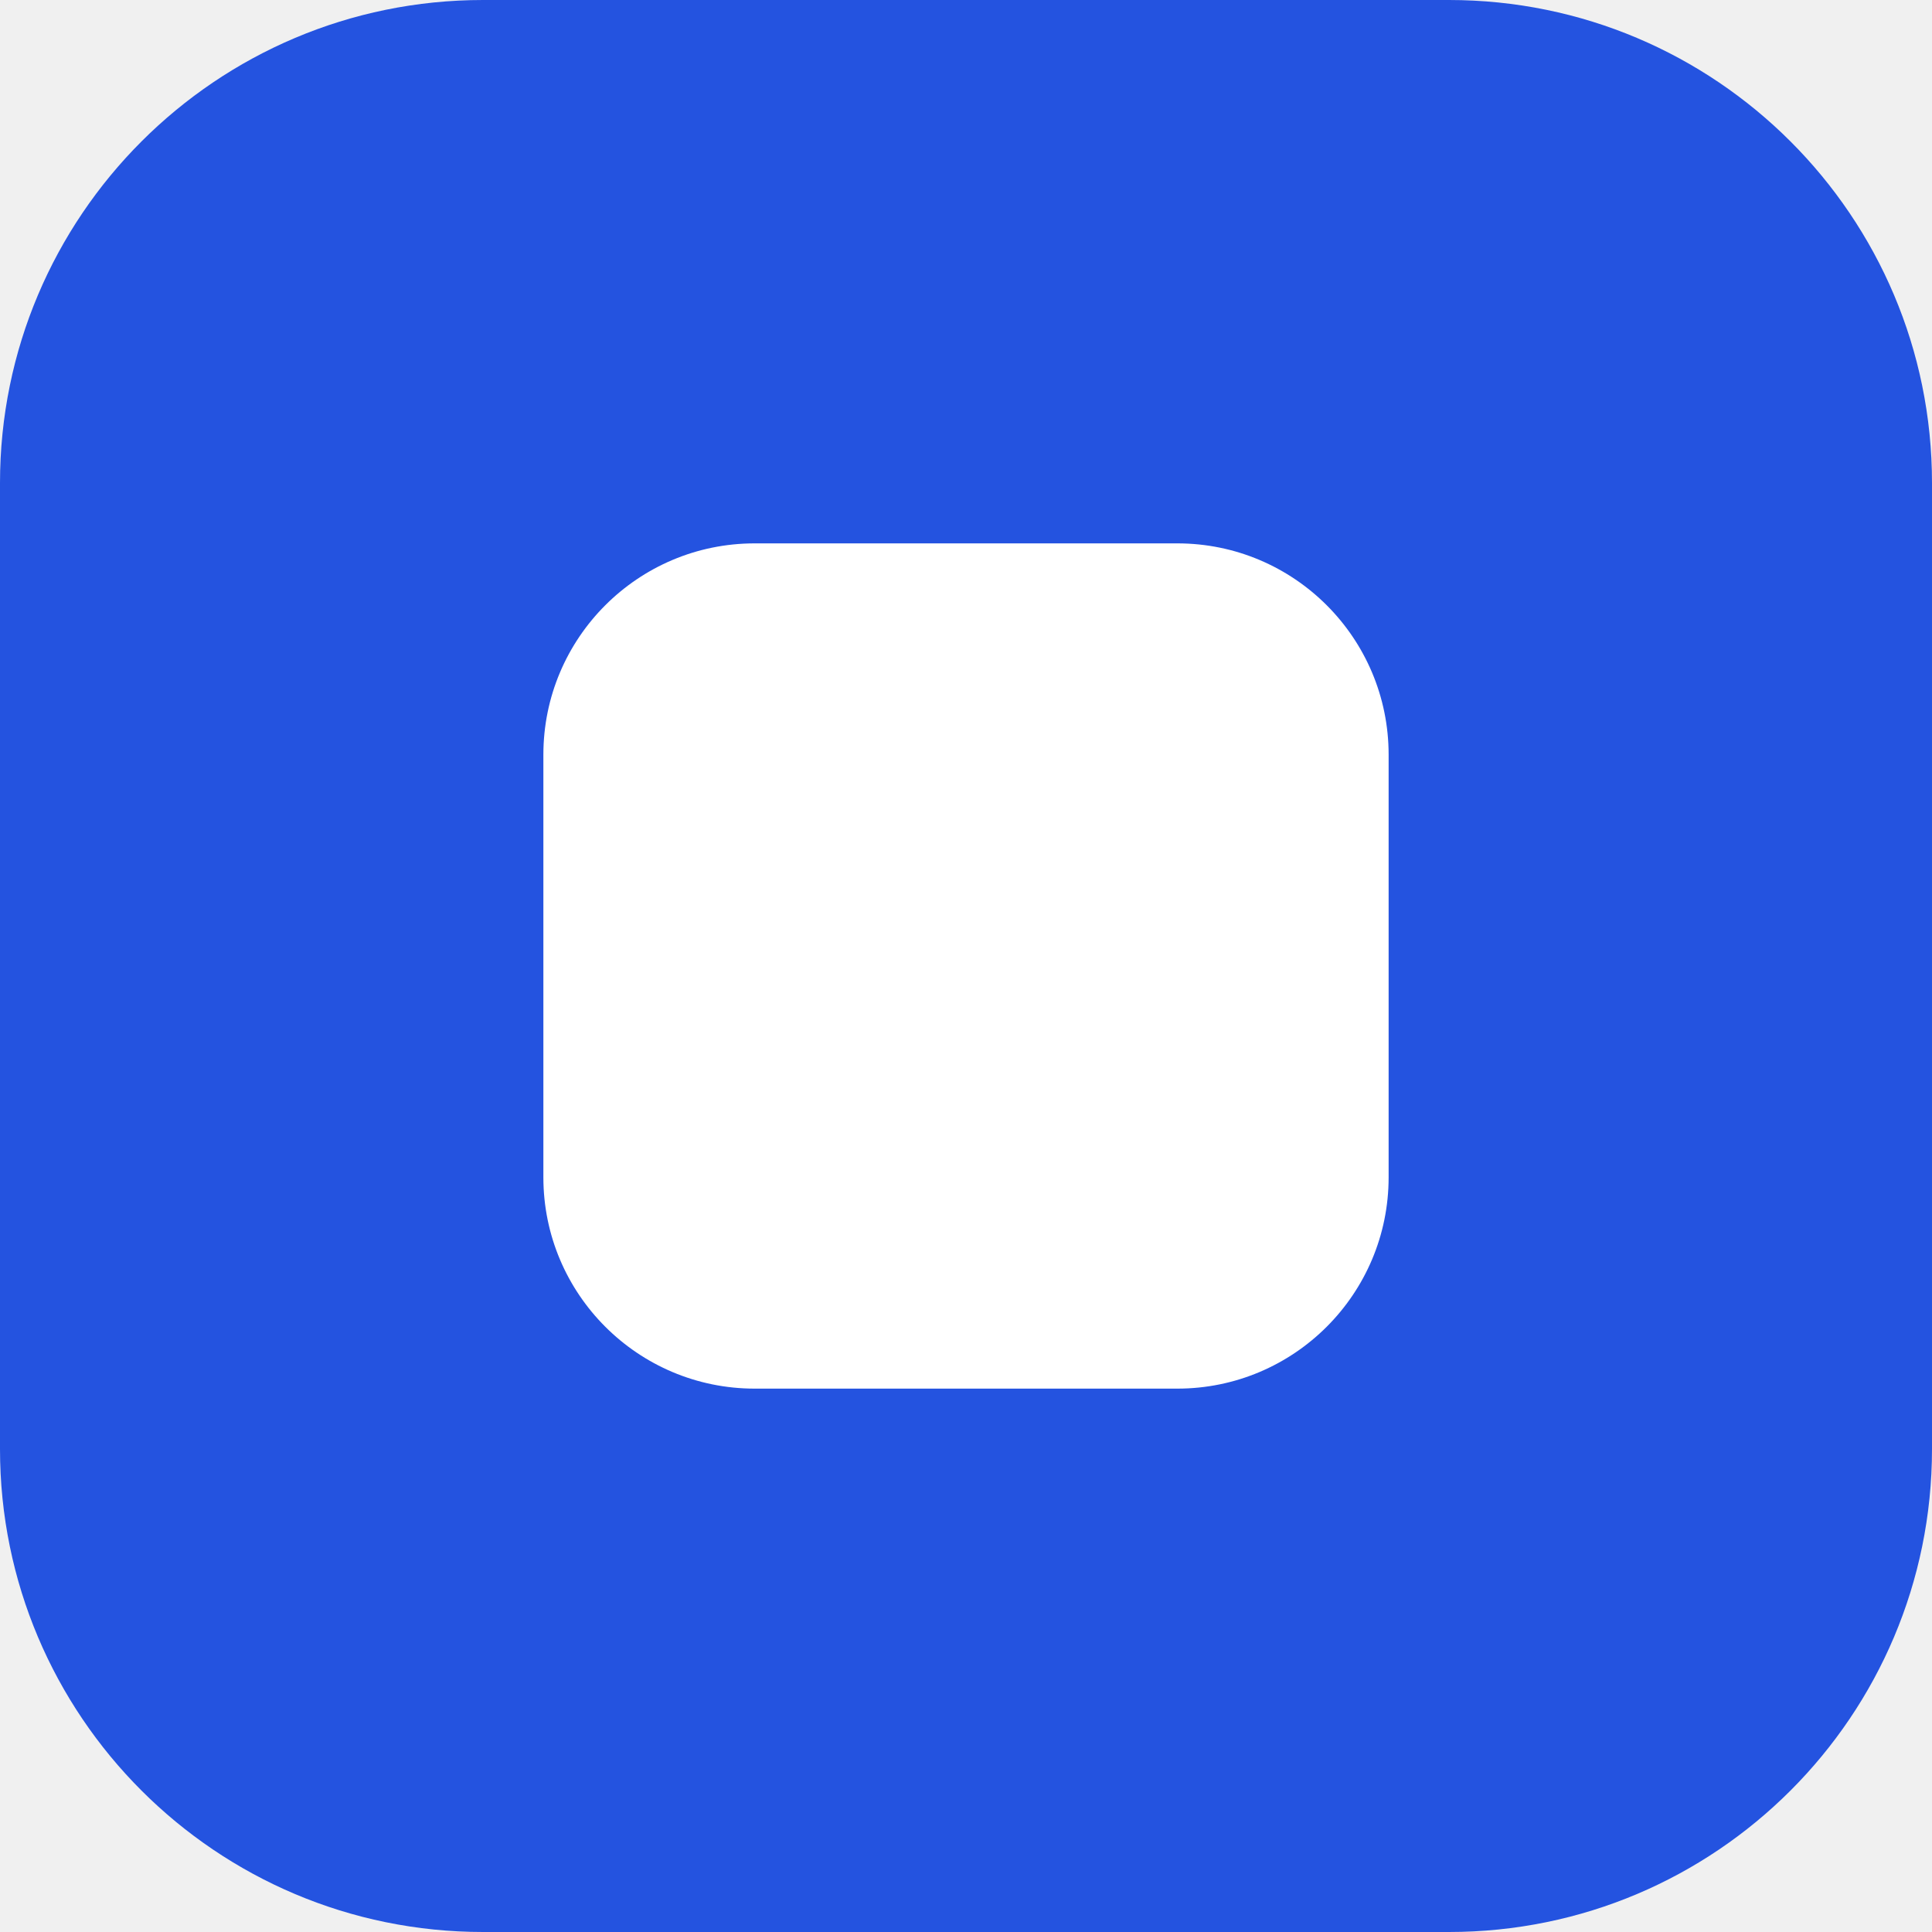
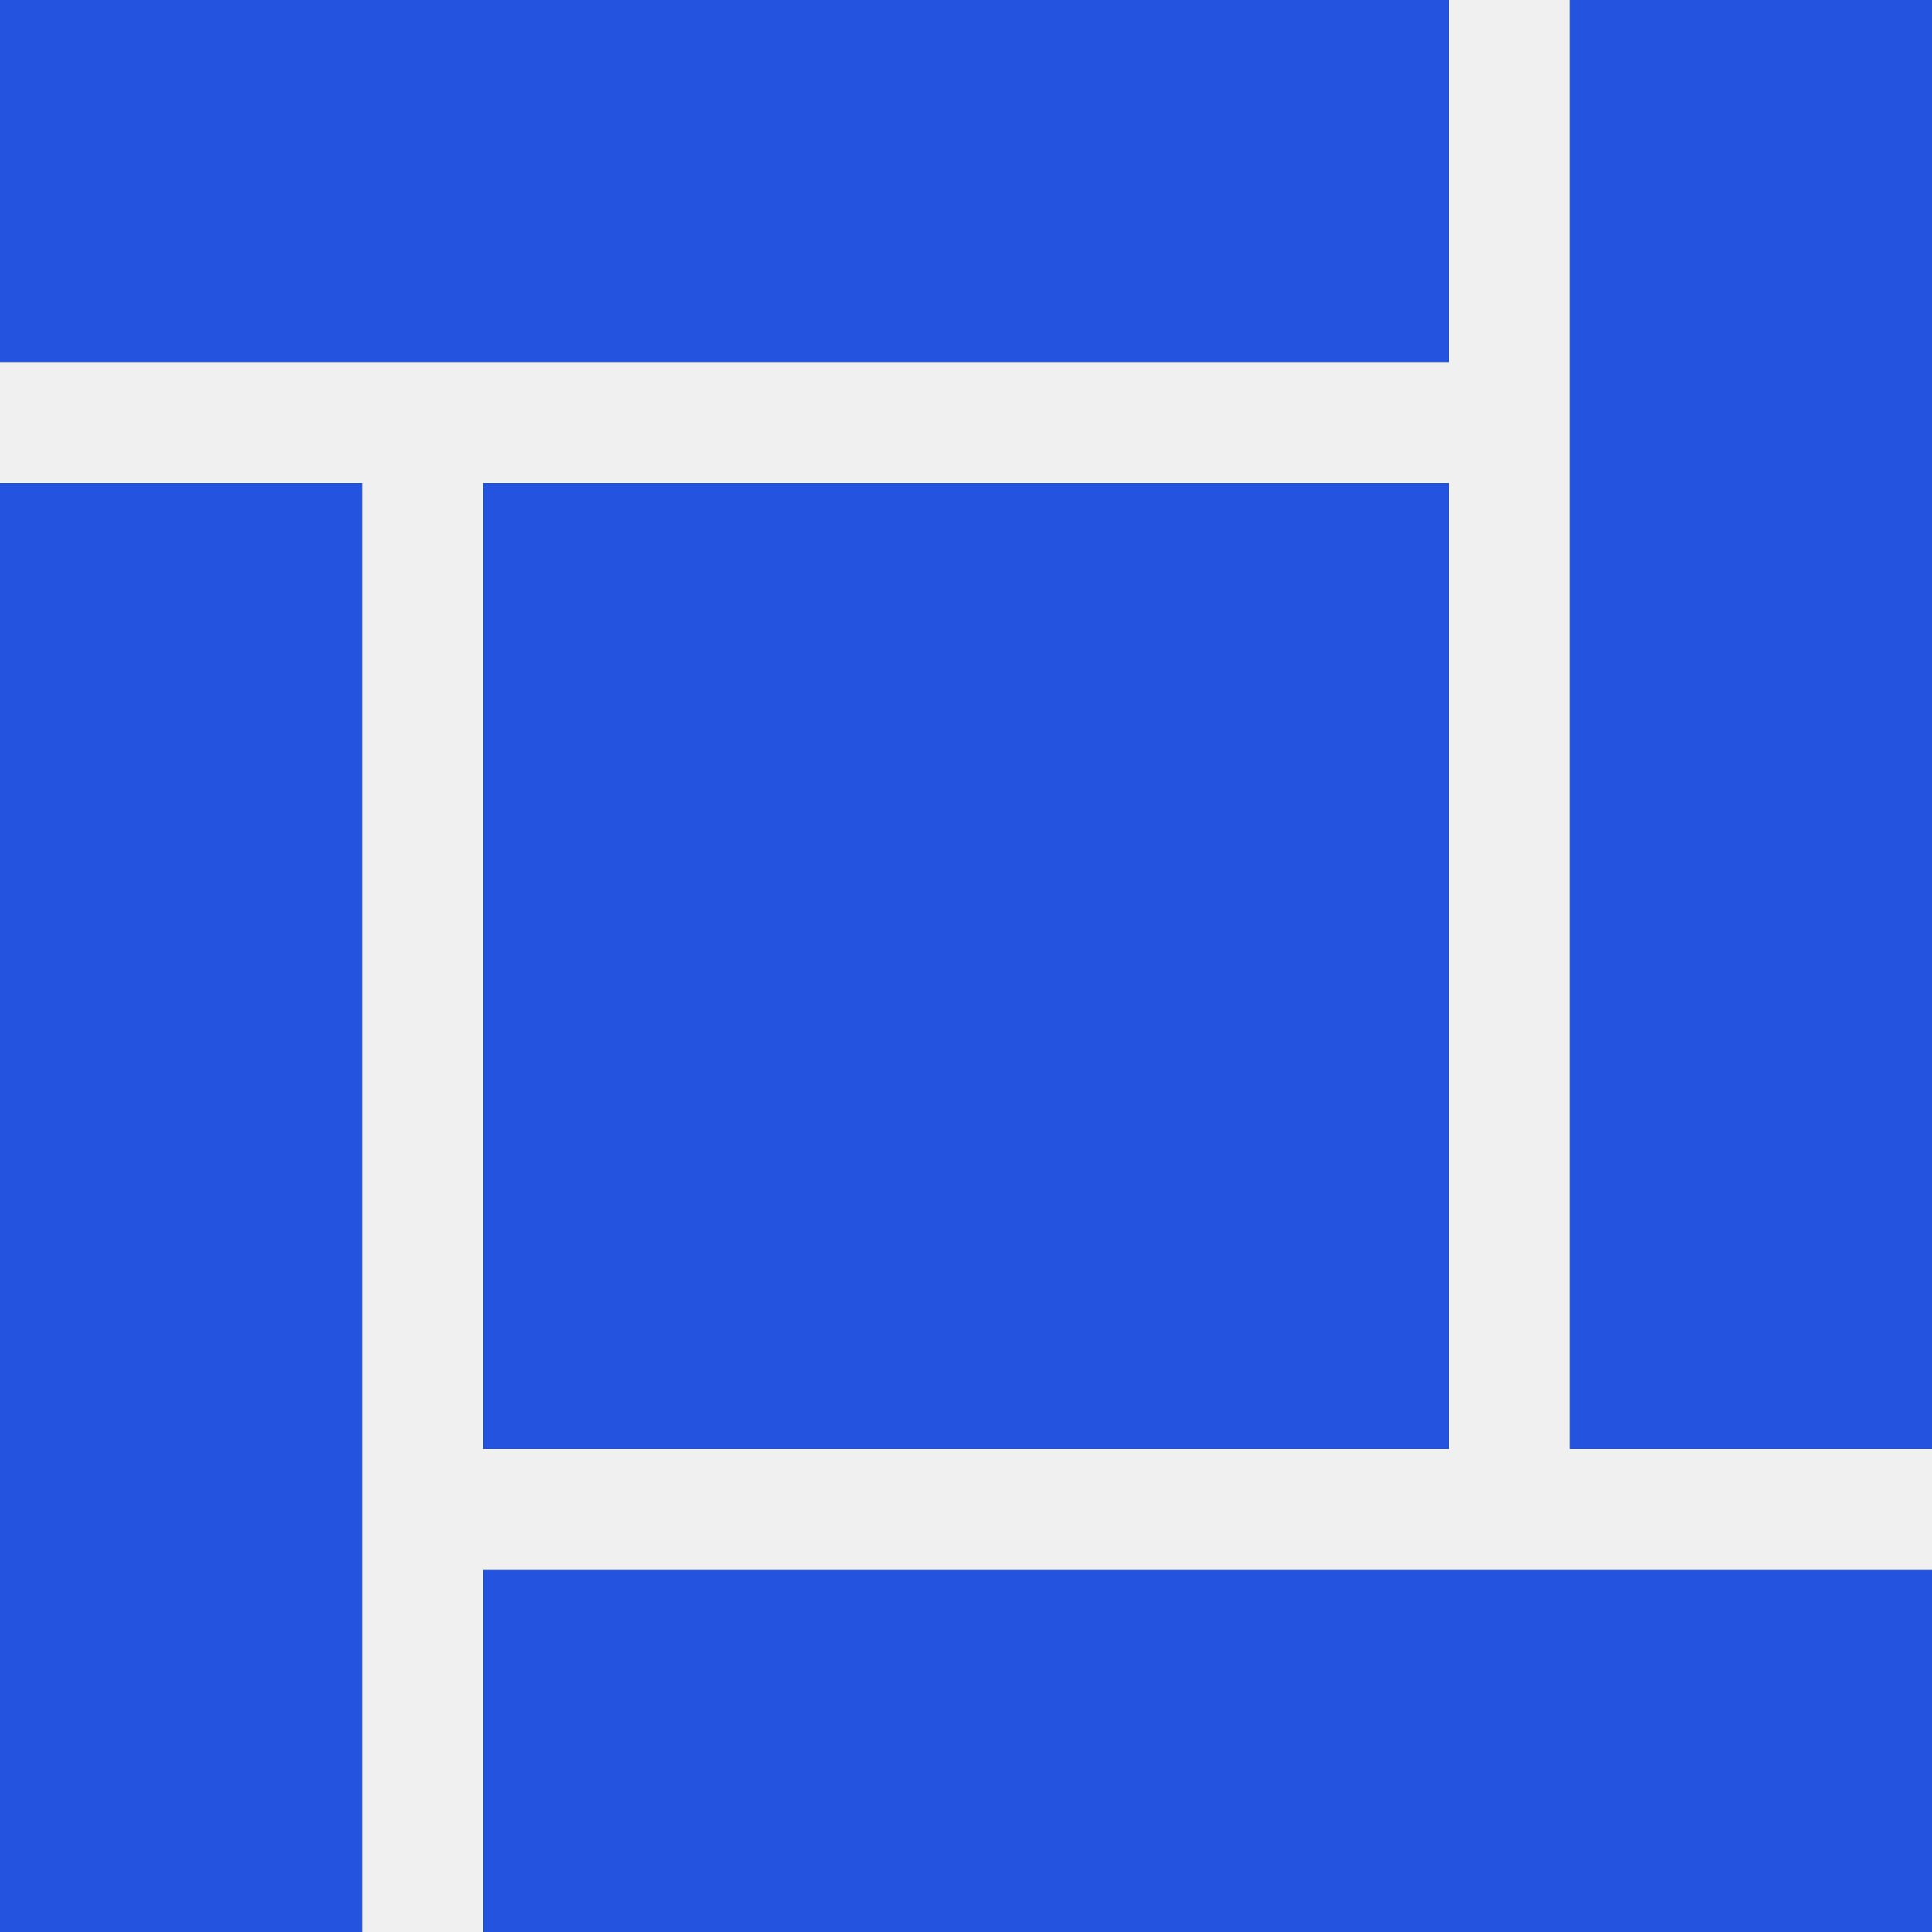
- <svg xmlns="http://www.w3.org/2000/svg" viewBox="0 0 32 32">
-   <rect width="32" height="32" rx="8" fill="#2453e0" />
-   <rect x="9" y="9" width="14" height="14" rx="3.5" fill="#ffffff" />
+ <svg xmlns="http://www.w3.org/2000/svg" viewBox="0 0 16 16" width="16" height="16">
+   <style>path{fill:#2453e0}@media (prefers-color-scheme:dark){path{fill:#9cc3ff}}</style>
+   <path d="M0 0h12v3H0zM13 0h3v12h-3zM4 13h12v3H4zM0 4h3v12H0zM4 4h8v8H4z" />
</svg>
